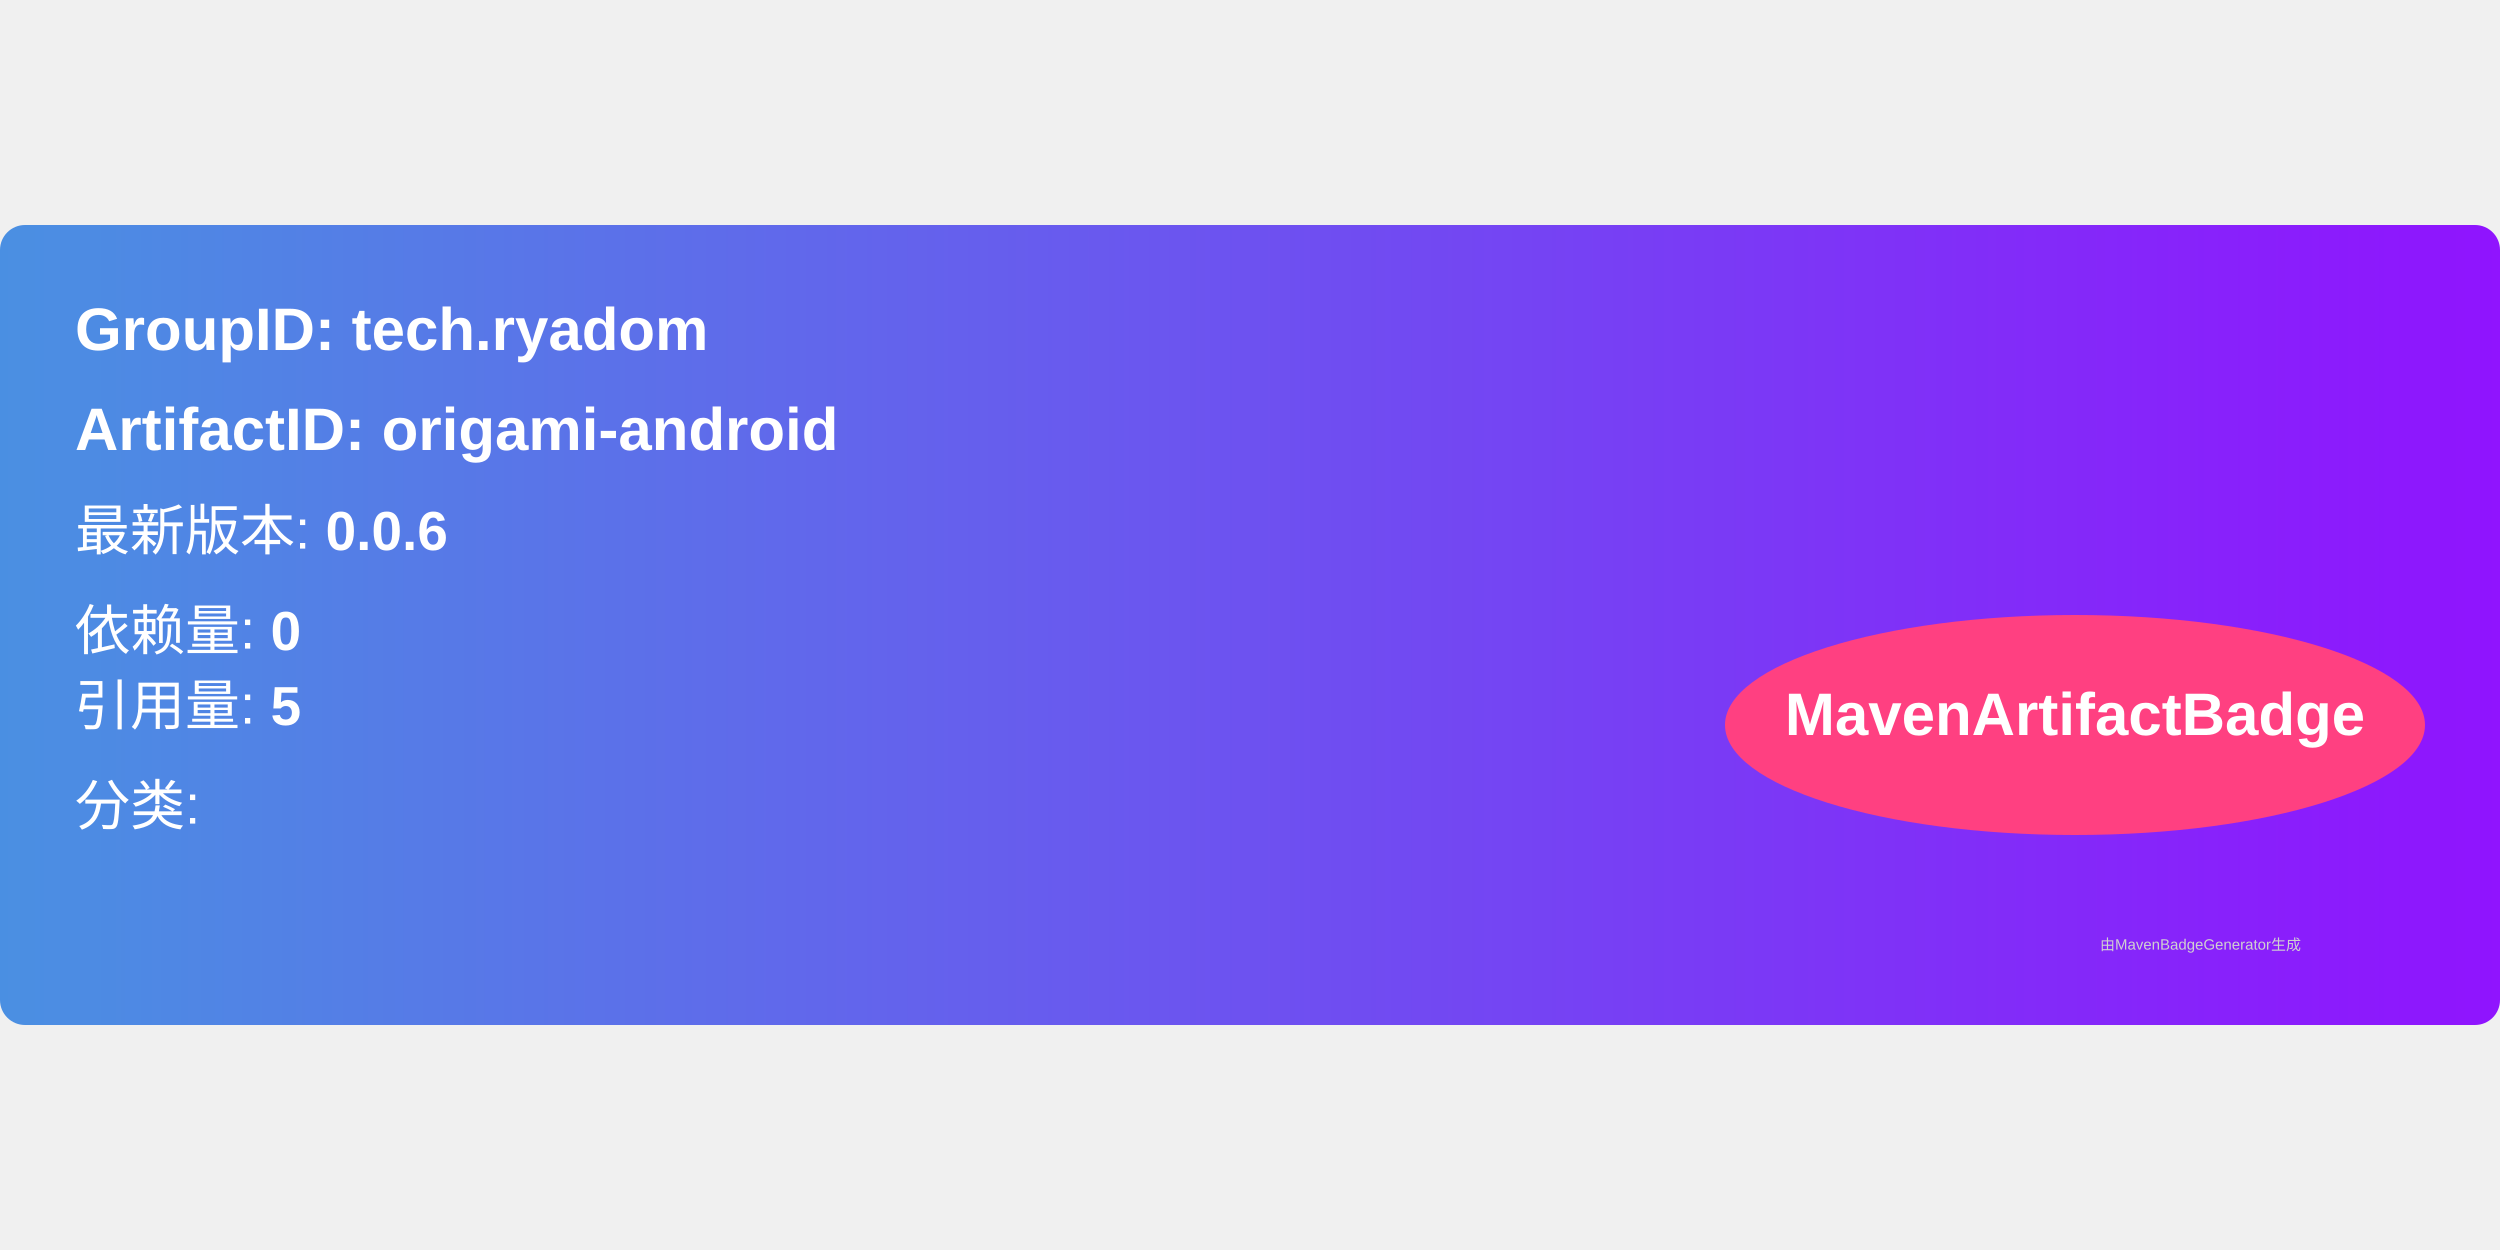
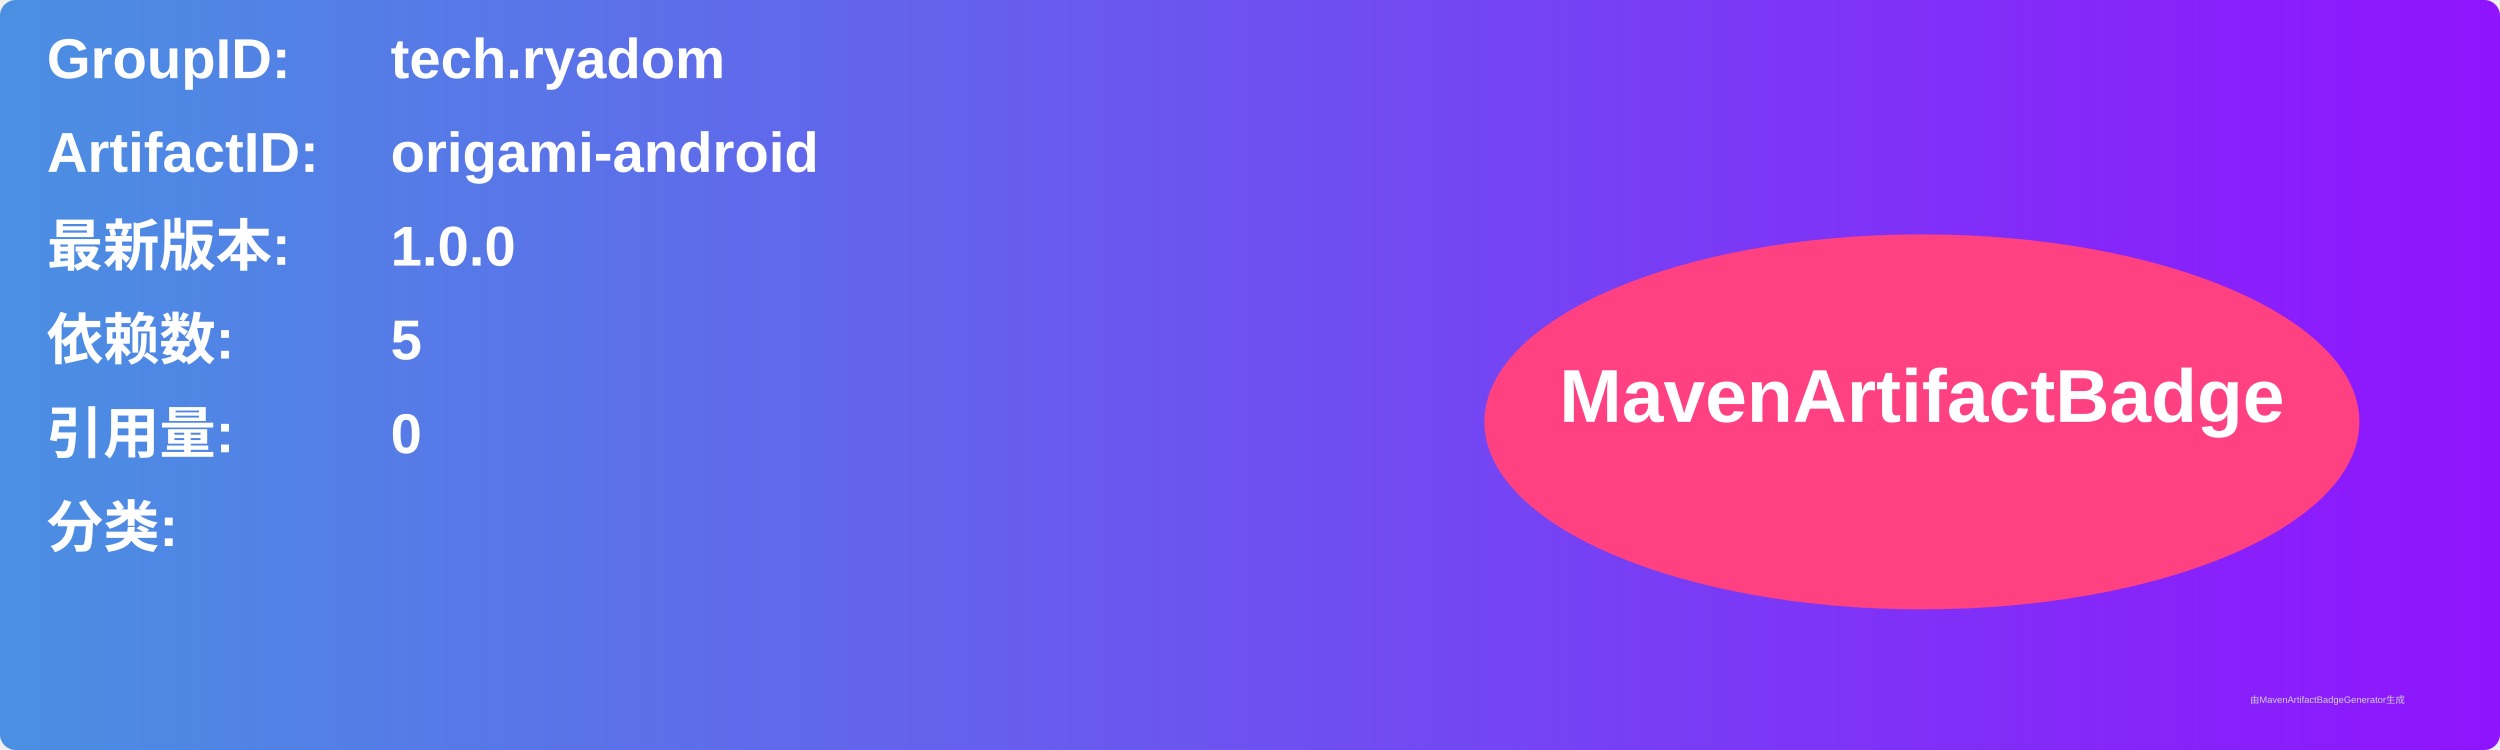
- <svg xmlns="http://www.w3.org/2000/svg" width="300" height="150" viewBox="0 0 500 160">
+ <svg xmlns="http://www.w3.org/2000/svg" width="800" height="240" viewBox="0 0 800 240">
  <linearGradient id="grad" x1="0%" y1="0%" x2="100%" y2="0%">
    <stop offset="0%" stop-color="#4a90e2" />
    <stop offset="100%" stop-color="#9013fe" />
  </linearGradient>
  <rect width="100%" height="100%" rx="5" ry="5" fill="url(#grad)" />
  <g transform="translate(15, 15)">
-     <text x="0" y="10" font-family="Arial" font-size="12" fill="white" font-weight="bold" width="260">
-       GroupID:   tech.ryadom
+     <text x="0" y="10" font-family="Arial" font-size="18" fill="white" font-weight="bold" width="260">GroupID:</text>
+     <text x="110" y="10" font-family="Arial" font-size="18" fill="white" font-weight="bold" width="460">tech.ryadom</text>
+     <text x="0" y="40" font-family="Arial" font-size="18" fill="white" font-weight="bold" width="260">ArtifactID:</text>
+     <text x="110" y="40" font-family="Arial" font-size="18" fill="white" font-weight="bold" width="460">origami-android</text>
+     <text x="0" y="70" font-family="Arial" font-size="18" fill="white" font-weight="bold">最新版本:</text>
+     <text x="110" y="70" font-family="Arial" font-size="18" fill="white" font-weight="bold">
+       <tspan font-weight="bold">1.0.0</tspan>
    </text>
-     <text x="0" y="30" font-family="Arial" font-size="12" fill="white" font-weight="bold" width="260">
-       ArtifactID: origami-android
+     <text x="0" y="100" font-family="Arial" font-size="18" fill="white" font-weight="bold">依赖数: </text>
+     <text x="110" y="100" font-family="Arial" font-size="18" fill="white">
+       <tspan font-weight="bold">5</tspan>
    </text>
-     <text x="0" y="50" font-family="Arial" font-size="11" fill="white">
-       最新版本: <tspan font-weight="bold">0.0.6</tspan>
+     <text x="0" y="130" font-family="Arial" font-size="18" fill="white" font-weight="bold">引用量: </text>
+     <text x="110" y="130" font-family="Arial" font-size="18" fill="white">
+       <tspan font-weight="bold">0</tspan>
    </text>
-     <text x="0" y="70" font-family="Arial" font-size="11" fill="white">
-       依赖量: <tspan font-weight="bold">0</tspan>
+     <text x="0" y="160" font-family="Arial" font-size="18" fill="white" font-weight="bold">分类:</text>
+     <text x="10" y="190" font-family="Arial" font-size="10" fill="white">
+       <tspan font-weight="bold" />
    </text>
-     <text x="0" y="85" font-family="Arial" font-size="11" fill="white">
-       引用量: <tspan font-weight="bold">5</tspan>
-     </text>
-     <text x="0" y="105" font-family="Arial" font-size="11" fill="white">
-       分类: <tspan font-weight="bold" />
-     </text>
-     <ellipse cx="400" cy="85" rx="70" ry="22" fill="#ff4081" />
-     <text x="400" y="87" text-anchor="middle" font-family="Arial" font-size="12" fill="white" font-weight="bold">MavenArtifactBadge</text>
+     <ellipse cx="600" cy="120" rx="140" ry="60" fill="#ff4081" />
+     <text x="600" y="120" text-anchor="middle" font-family="Arial" font-size="24" fill="white" font-weight="bold">MavenArtifactBadge</text>
  </g>
-   <text x="420" y="145" font-family="Arial" font-size="3" fill="#d0d0d0">
-     由MavenBadgeGenerator生成
-   </text>
+   <text x="720" y="225" font-family="Arial" font-size="3" fill="#d0d0d0">由MavenArtifactBadgeGenerator生成</text>
</svg>
